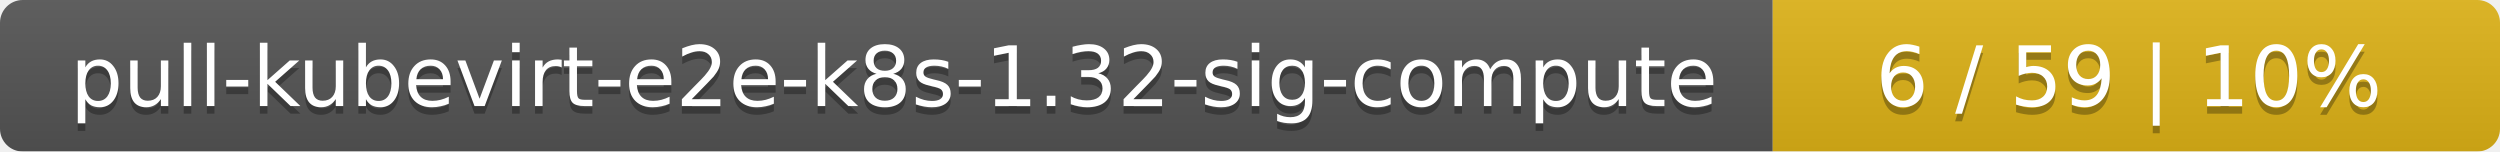
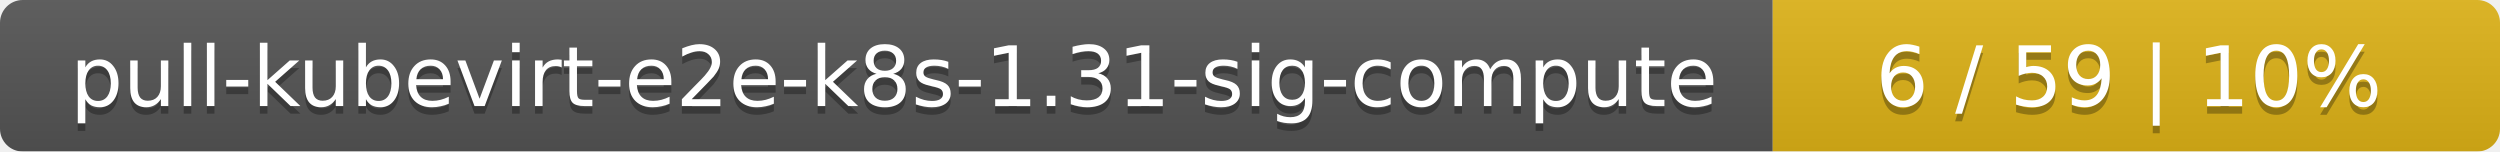
<svg xmlns="http://www.w3.org/2000/svg" width="330" height="20">
  <linearGradient id="smooth" x2="0" y2="100%">
    <stop offset="0" stop-color="#bbb" stop-opacity=".1" />
    <stop offset="1" stop-opacity=".1" />
  </linearGradient>
  <mask id="round">
    <rect width="330" height="20" rx="3" fill="#fff" />
  </mask>
  <g mask="url(#round)">
    <rect width="234" height="20" fill="#555" />
    <rect x="234" width="96" height="20" fill="#dfb317" />
    <rect width="330" height="20" fill="url(#smooth)" />
  </g>
  <g fill="#fff" text-anchor="middle" font-family="DejaVu Sans,Verdana,Geneva,sans-serif" font-size="11">
-     <text x="118" y="15" fill="#010101" fill-opacity=".3">pull-kubevirt-e2e-k8s-1.32-sig-compute</text>
-     <text x="118" y="14">pull-kubevirt-e2e-k8s-1.32-sig-compute</text>
+     <text x="118" y="15" fill="#010101" fill-opacity=".3">pull-kubevirt-e2e-k8s-1.31-sig-compute</text>
+     <text x="118" y="14">pull-kubevirt-e2e-k8s-1.31-sig-compute</text>
    <text x="281" y="15" fill="#010101" fill-opacity=".3">6 / 59    |    10%</text>
    <text x="281" y="14">6 / 59    |    10%</text>
  </g>
</svg>
